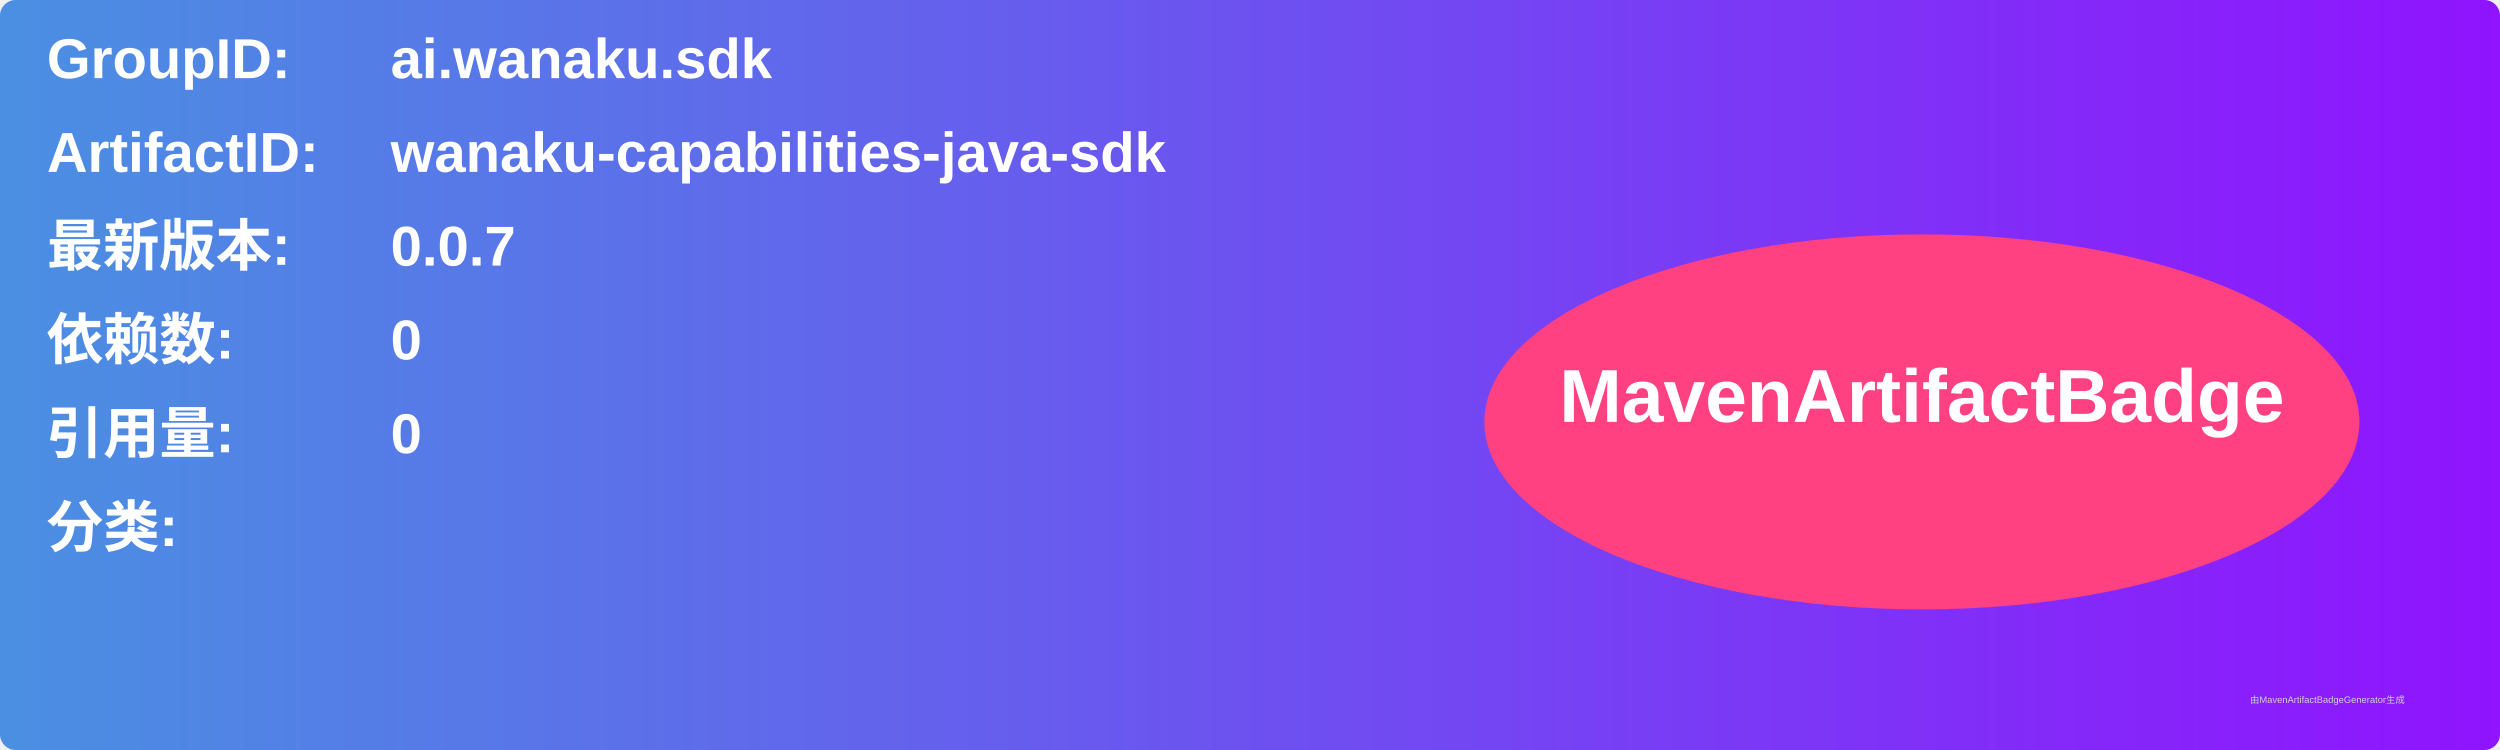
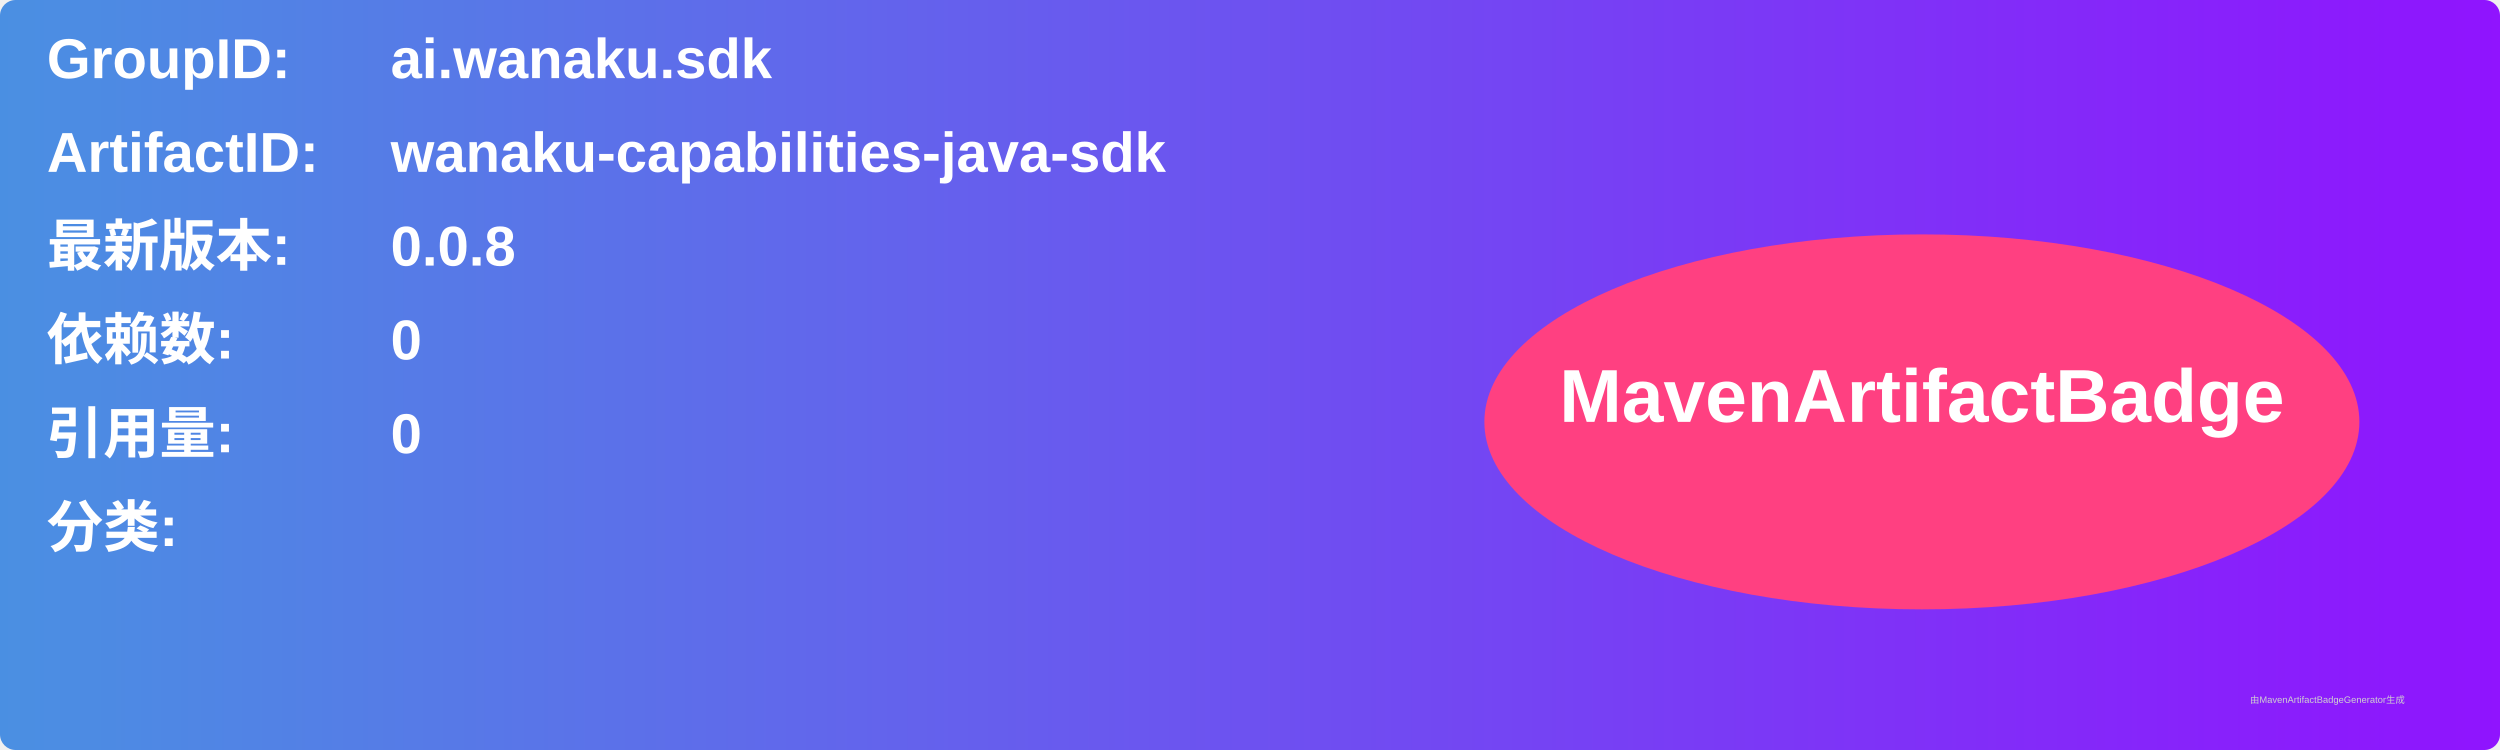
<svg xmlns="http://www.w3.org/2000/svg" width="800" height="240" viewBox="0 0 800 240">
  <linearGradient id="grad" x1="0%" y1="0%" x2="100%" y2="0%">
    <stop offset="0%" stop-color="#4a90e2" />
    <stop offset="100%" stop-color="#9013fe" />
  </linearGradient>
  <rect width="100%" height="100%" rx="5" ry="5" fill="url(#grad)" />
  <g transform="translate(15, 15)">
    <text x="0" y="10" font-family="Arial" font-size="18" fill="white" font-weight="bold" width="260">GroupID:</text>
    <text x="110" y="10" font-family="Arial" font-size="18" fill="white" font-weight="bold" width="460">ai.wanaku.sdk</text>
    <text x="0" y="40" font-family="Arial" font-size="18" fill="white" font-weight="bold" width="260">ArtifactID:</text>
    <text x="110" y="40" font-family="Arial" font-size="18" fill="white" font-weight="bold" width="460">wanaku-capabilities-java-sdk</text>
    <text x="0" y="70" font-family="Arial" font-size="18" fill="white" font-weight="bold">最新版本:</text>
    <text x="110" y="70" font-family="Arial" font-size="18" fill="white" font-weight="bold">
-       <tspan font-weight="bold">0.0.7</tspan>
+       <tspan font-weight="bold">0.0.8</tspan>
    </text>
    <text x="0" y="100" font-family="Arial" font-size="18" fill="white" font-weight="bold">依赖数: </text>
    <text x="110" y="100" font-family="Arial" font-size="18" fill="white">
      <tspan font-weight="bold">0</tspan>
    </text>
    <text x="0" y="130" font-family="Arial" font-size="18" fill="white" font-weight="bold">引用量: </text>
    <text x="110" y="130" font-family="Arial" font-size="18" fill="white">
      <tspan font-weight="bold">0</tspan>
    </text>
    <text x="0" y="160" font-family="Arial" font-size="18" fill="white" font-weight="bold">分类:</text>
    <text x="10" y="190" font-family="Arial" font-size="10" fill="white">
      <tspan font-weight="bold" />
    </text>
    <ellipse cx="600" cy="120" rx="140" ry="60" fill="#ff4081" />
    <text x="600" y="120" text-anchor="middle" font-family="Arial" font-size="24" fill="white" font-weight="bold">MavenArtifactBadge</text>
  </g>
  <text x="720" y="225" font-family="Arial" font-size="3" fill="#d0d0d0">由MavenArtifactBadgeGenerator生成</text>
</svg>
